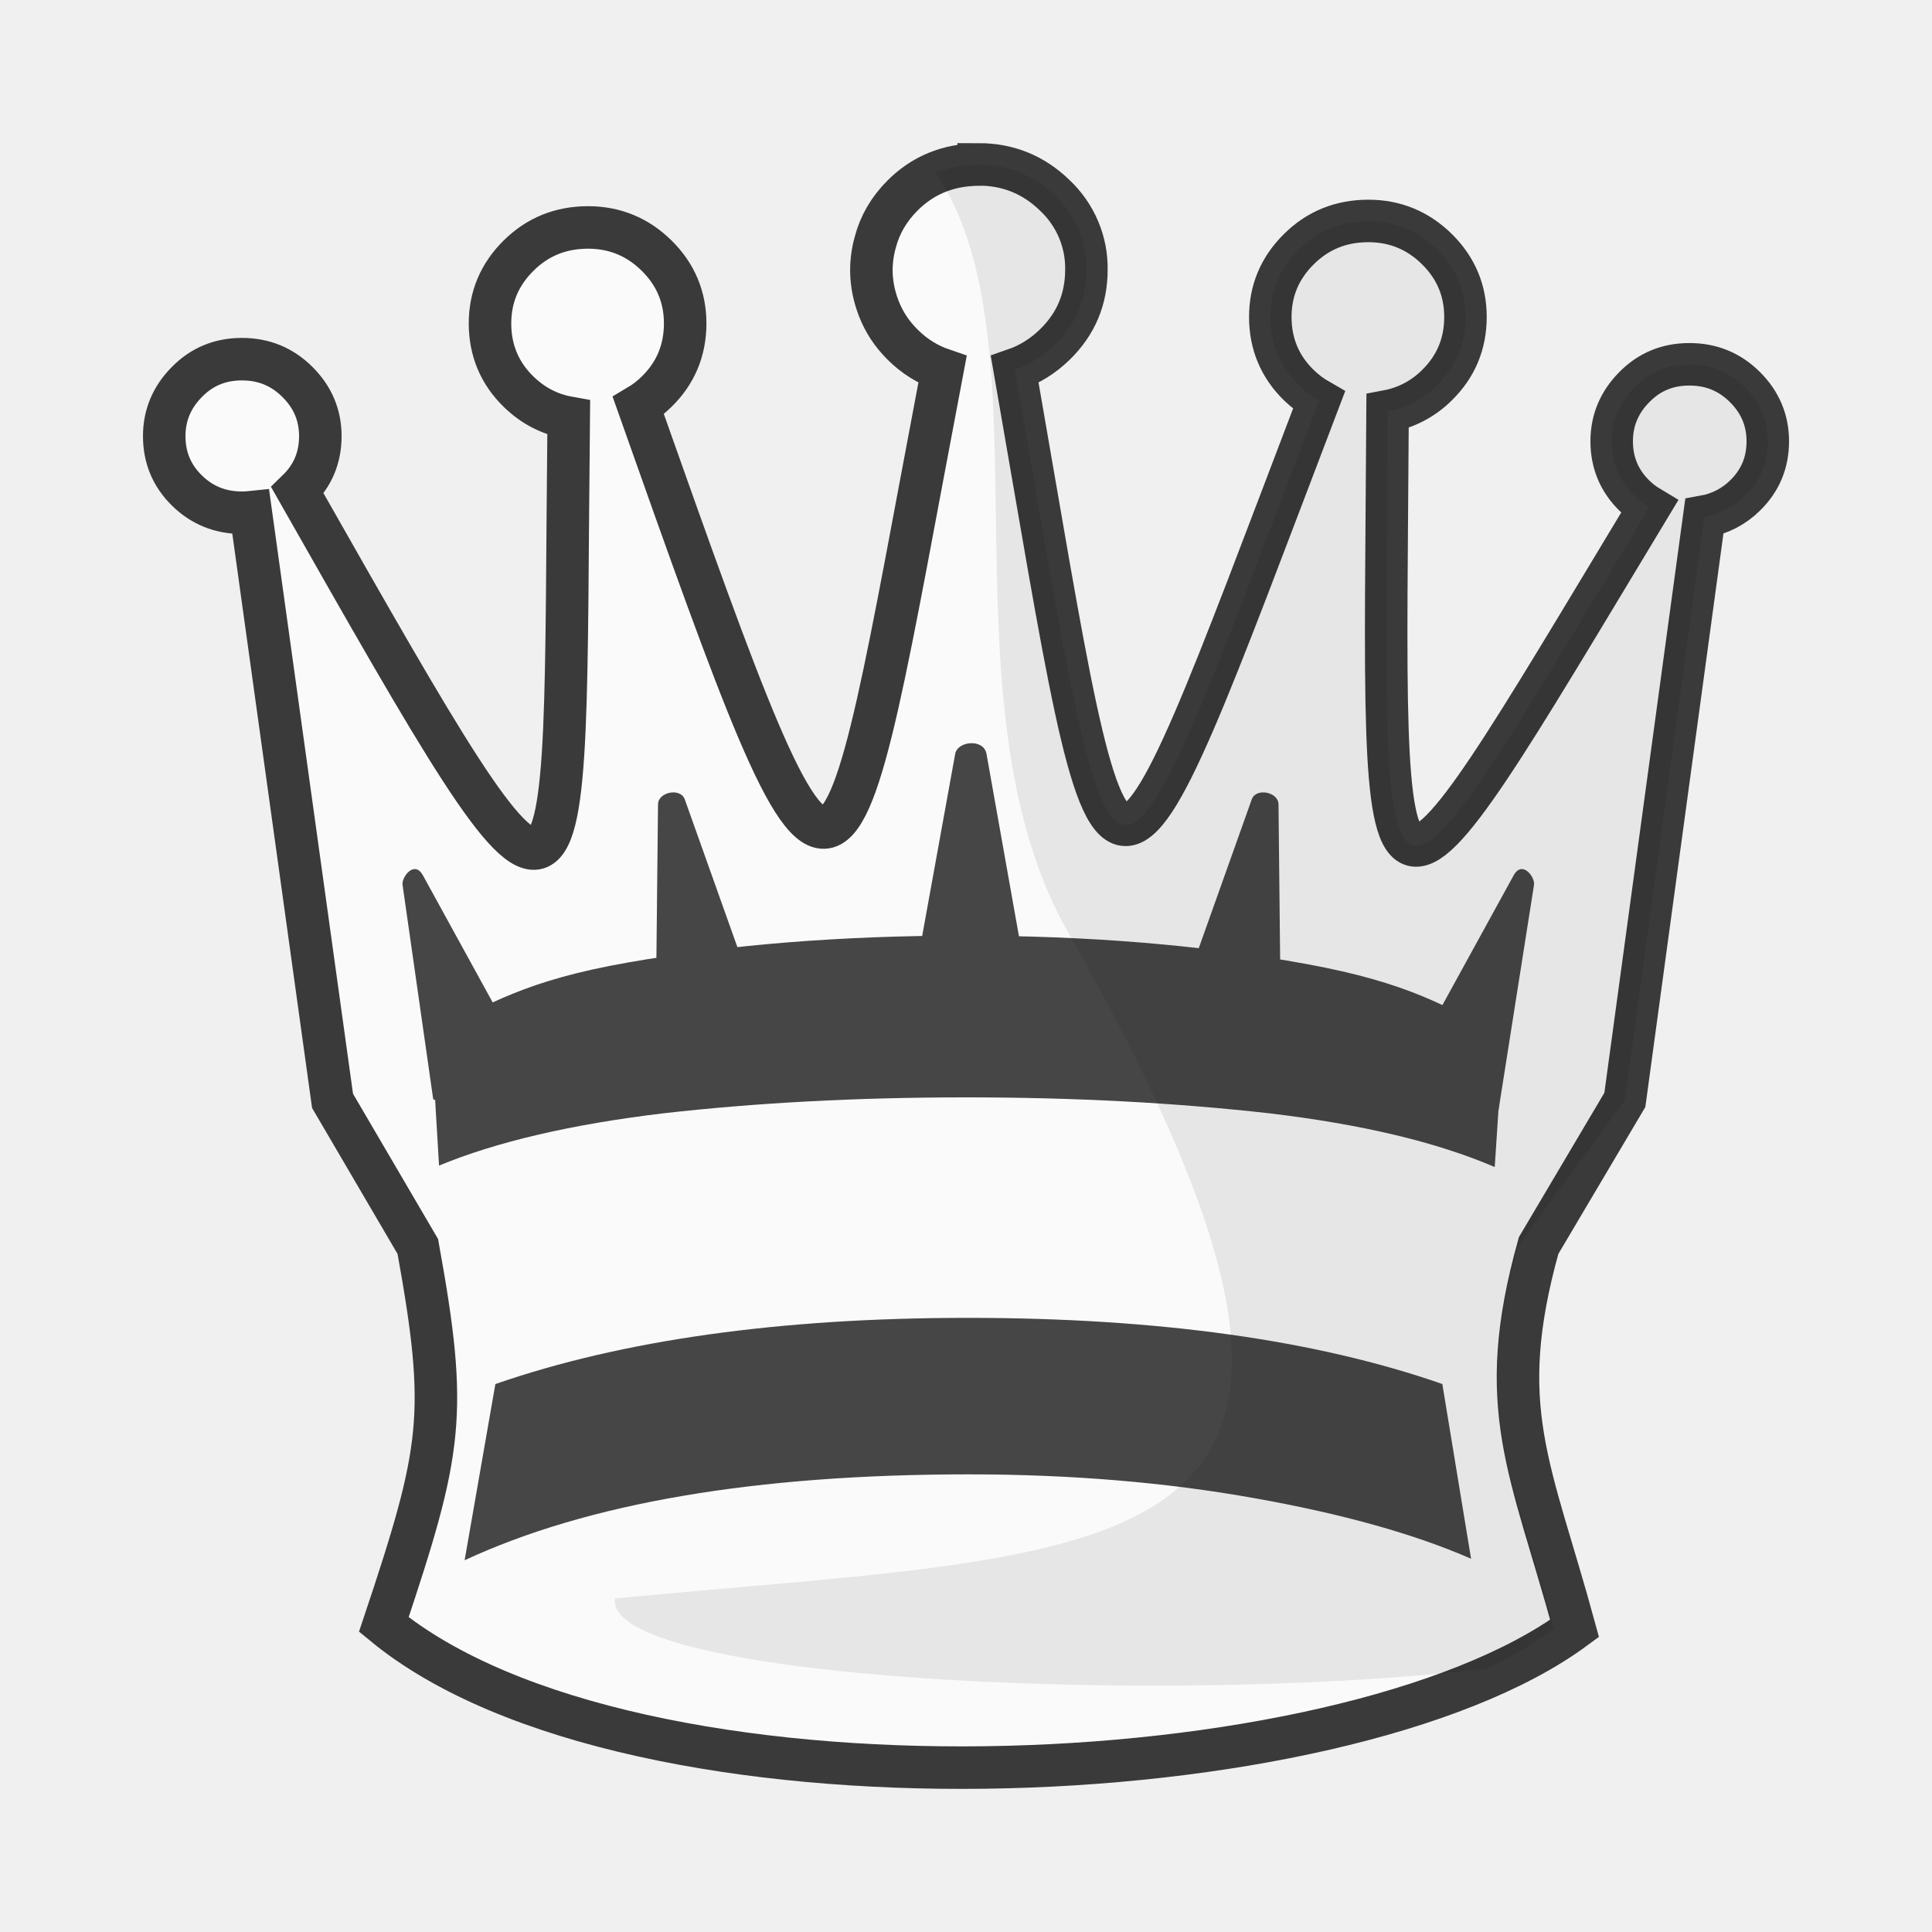
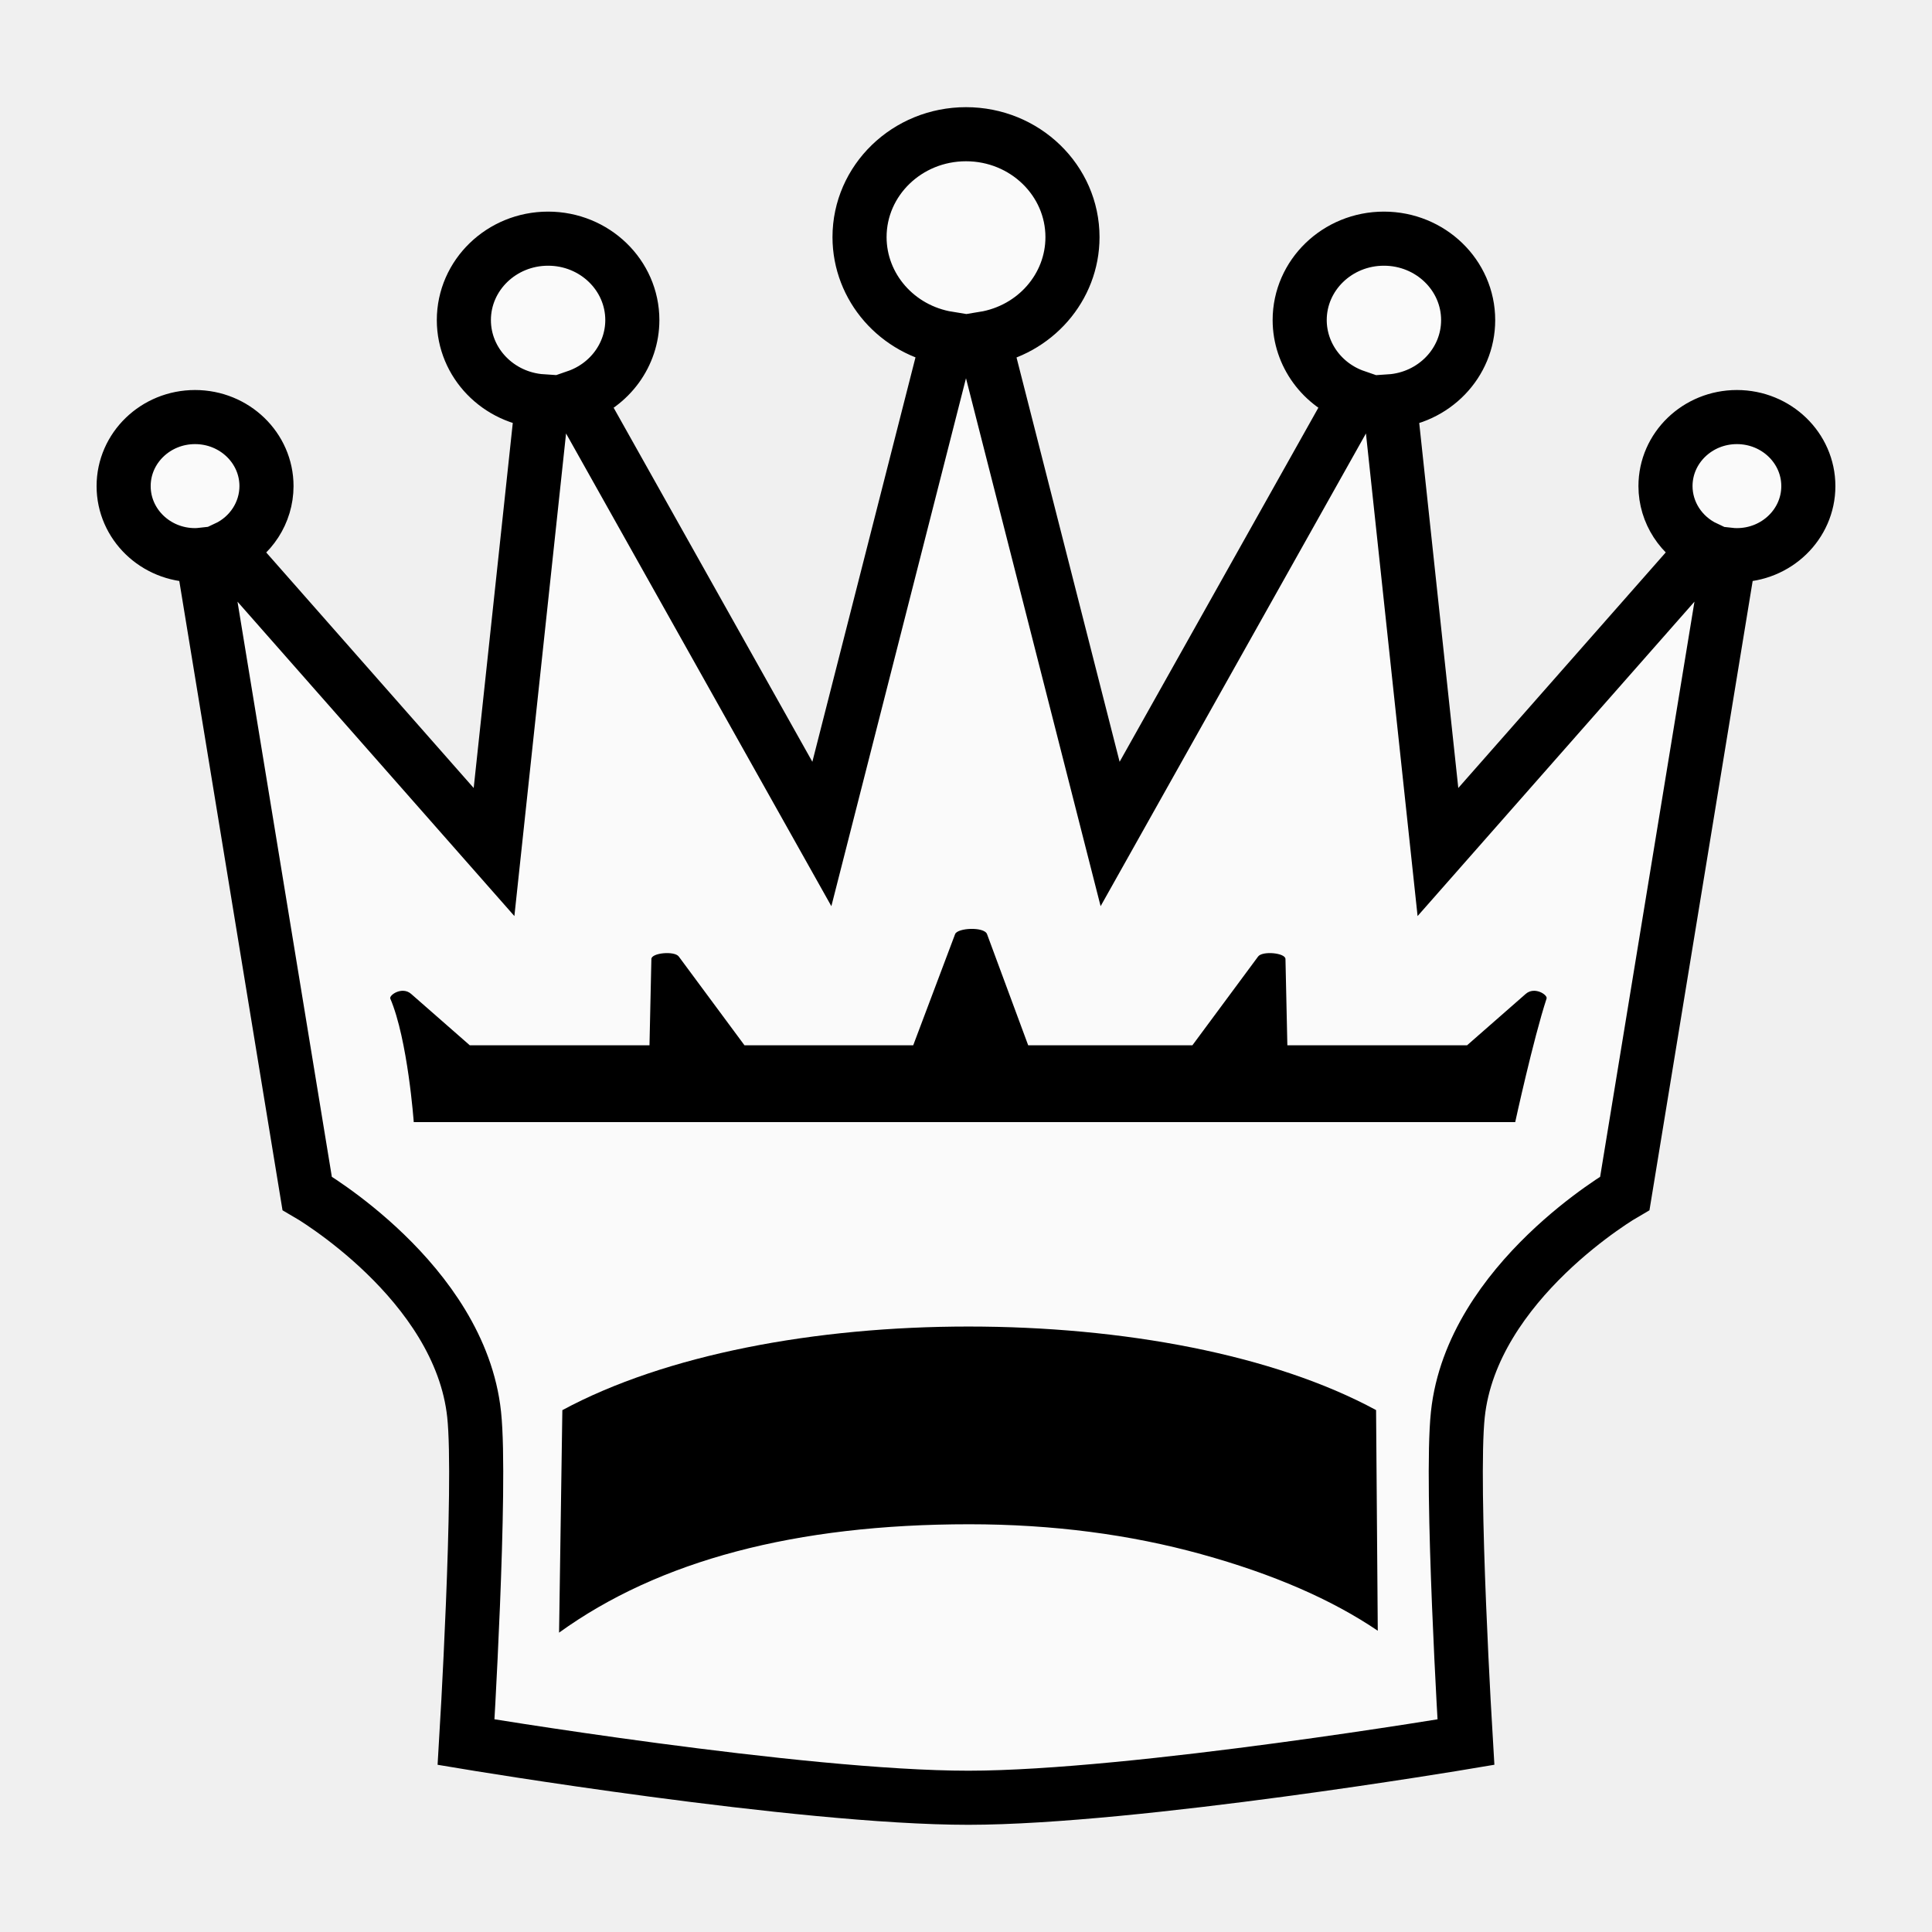
<svg xmlns="http://www.w3.org/2000/svg" clip-rule="evenodd" fill-rule="evenodd" height="50mm" image-rendering="optimizeQuality" shape-rendering="geometricPrecision" text-rendering="geometricPrecision" viewBox="0 0 50 50" width="50mm" version="1.1" id="svg11">
  <defs id="defs15">
    <clipPath clipPathUnits="userSpaceOnUse" id="clipPath1505-7">
      <path style="opacity:0.04;fill:#ffffff;fill-opacity:1;stroke:#000000;stroke-width:0.265px;stroke-linecap:butt;stroke-linejoin:miter;stroke-opacity:1" d="m 385.623,124.67 c 2.937,4.381 0.101,13.443 3.243,19.507 9.617,17.121 2.164,16.294 -11.461,17.625 -0.395,2.825 25.043,3.089 27.476,0.368 2.52,-3.672 2.996,-8.268 3.837,-12.532 0.912,-4.976 2.16,-10.042 1.357,-15.129 -0.172,-9.84 -22.651,-15.17 -24.452,-9.84 z" id="path1507-6" />
    </clipPath>
    <clipPath clipPathUnits="userSpaceOnUse" id="clipPath1505-7-4">
      <path style="opacity:0.04;fill:#ffffff;fill-opacity:1;stroke:#000000;stroke-width:0.265px;stroke-linecap:butt;stroke-linejoin:miter;stroke-opacity:1" d="m 385.623,124.67 c 2.937,4.381 0.101,13.443 3.243,19.507 9.617,17.121 2.164,16.294 -11.461,17.625 -0.395,2.825 25.043,3.089 27.476,0.368 2.52,-3.672 2.996,-8.268 3.837,-12.532 0.912,-4.976 2.16,-10.042 1.357,-15.129 -0.172,-9.84 -22.651,-15.17 -24.452,-9.84 z" id="path1507-6-1" />
    </clipPath>
    <clipPath clipPathUnits="userSpaceOnUse" id="clipPath1505-7-7">
      <path style="opacity:0.04;fill:#ffffff;fill-opacity:1;stroke:#000000;stroke-width:0.265px;stroke-linecap:butt;stroke-linejoin:miter;stroke-opacity:1" d="m 385.623,124.67 c 2.937,4.381 0.101,13.443 3.243,19.507 9.617,17.121 2.164,16.294 -11.461,17.625 -0.395,2.825 25.043,3.089 27.476,0.368 2.52,-3.672 2.996,-8.268 3.837,-12.532 0.912,-4.976 2.16,-10.042 1.357,-15.129 -0.172,-9.84 -22.651,-15.17 -24.452,-9.84 z" id="path1507-6-2" />
    </clipPath>
    <clipPath clipPathUnits="userSpaceOnUse" id="clipPath1505-7-49">
      <path style="opacity:0.04;fill:#ffffff;fill-opacity:1;stroke:#000000;stroke-width:0.265px;stroke-linecap:butt;stroke-linejoin:miter;stroke-opacity:1" d="m 385.623,124.67 c 2.937,4.381 0.101,13.443 3.243,19.507 9.617,17.121 2.164,16.294 -11.461,17.625 -0.395,2.825 25.043,3.089 27.476,0.368 2.52,-3.672 2.996,-8.268 3.837,-12.532 0.912,-4.976 2.16,-10.042 1.357,-15.129 -0.172,-9.84 -22.651,-15.17 -24.452,-9.84 z" id="path1507-6-0" />
    </clipPath>
    <clipPath clipPathUnits="userSpaceOnUse" id="clipPath1505-7-6">
      <path style="opacity:0.04;fill:#ffffff;fill-opacity:1;stroke:#000000;stroke-width:0.265px;stroke-linecap:butt;stroke-linejoin:miter;stroke-opacity:1" d="m 385.623,124.67 c 2.937,4.381 0.101,13.443 3.243,19.507 9.617,17.121 2.164,16.294 -11.461,17.625 -0.395,2.825 25.043,3.089 27.476,0.368 2.52,-3.672 2.996,-8.268 3.837,-12.532 0.912,-4.976 2.16,-10.042 1.357,-15.129 -0.172,-9.84 -22.651,-15.17 -24.452,-9.84 z" id="path1507-6-9" />
    </clipPath>
    <clipPath clipPathUnits="userSpaceOnUse" id="clipPath1505-1-5-6">
      <path style="opacity:0.04;fill:#ffffff;fill-opacity:1;stroke:#000000;stroke-width:0.265px;stroke-linecap:butt;stroke-linejoin:miter;stroke-opacity:1" d="m 385.623,124.67 c 2.937,4.381 0.101,13.443 3.243,19.507 9.617,17.121 2.164,16.294 -11.461,17.625 -0.395,2.825 25.043,3.089 27.476,0.368 2.52,-3.672 2.996,-8.268 3.837,-12.532 0.912,-4.976 2.16,-10.042 1.357,-15.129 -0.172,-9.84 -22.651,-15.17 -24.452,-9.84 z" id="path1507-8-9-8" />
    </clipPath>
    <clipPath id="clipPath1505-1-5-6-3" clipPathUnits="userSpaceOnUse">
      <path id="path1507-8-9-8-1" d="m 385.623,124.67 c 2.937,4.381 0.101,13.443 3.243,19.507 9.617,17.121 2.164,16.294 -11.461,17.625 -0.395,2.825 25.043,3.089 27.476,0.368 2.52,-3.672 2.996,-8.268 3.837,-12.532 0.912,-4.976 2.16,-10.042 1.357,-15.129 -0.172,-9.84 -22.651,-15.17 -24.452,-9.84 z" style="opacity:0.04;fill:#ffffff;fill-opacity:1;stroke:#000000;stroke-width:0.265px;stroke-linecap:butt;stroke-linejoin:miter;stroke-opacity:1" />
    </clipPath>
  </defs>
  <linearGradient id="a" gradientUnits="userSpaceOnUse" x1="21.253" x2="77.641" y1="37.224" y2="37.346">
    <stop offset="0" stop-color="#fff" id="stop2" />
    <stop offset="1" stop-color="#fff" stop-opacity="0" id="stop4" />
  </linearGradient>
-   <g style="clip-rule:evenodd;fill-rule:evenodd;image-rendering:optimizeQuality;shape-rendering:geometricPrecision;text-rendering:geometricPrecision" id="g1321" transform="translate(4.8092651e-6)">
-     <g transform="translate(319.4812,123.8172)" id="g1446">
-       <path style="clip-rule:evenodd;fill:#fafafa;fill-opacity:1;fill-rule:evenodd;stroke:#3a3a3a;stroke-width:1.1;stroke-miterlimit:4;stroke-dasharray:none;stroke-opacity:1;image-rendering:optimizeQuality;shape-rendering:geometricPrecision;text-rendering:geometricPrecision" d="m -294.153,-119.56 a 2.777,2.732 0 0 0 -0.221,0.01 c -0.677,0.047 -1.263,0.308 -1.746,0.789 -0.356,0.355 -0.59,0.759 -0.708,1.21 a 2.777,2.732 0 0 0 -0.102,0.723 2.777,2.732 0 0 0 0.118,0.78 c 0.015,0.054 0.035,0.107 0.054,0.16 a 2.777,2.732 0 0 0 0.02,0.056 c 0.133,0.343 0.337,0.657 0.619,0.936 0.303,0.302 0.648,0.515 1.029,0.645 -2.861,15.028 -2.458,16.225 -7.87,0.936 a 2.435,2.407 0 0 0 0.473,-0.366 c 0.492,-0.481 0.738,-1.073 0.738,-1.766 0,-0.68 -0.245,-1.267 -0.738,-1.754 -0.493,-0.486 -1.086,-0.73 -1.775,-0.73 -0.707,0 -1.307,0.242 -1.799,0.73 -0.492,0.487 -0.739,1.074 -0.739,1.754 0,0.693 0.247,1.286 0.739,1.766 0.372,0.363 0.804,0.586 1.298,0.674 -0.15,14.037 0.432,14.998 -7.019,1.883 0.394,-0.383 0.591,-0.85 0.591,-1.406 0,-0.542 -0.197,-1.008 -0.591,-1.401 -0.399,-0.397 -0.873,-0.591 -1.439,-0.591 -0.561,0 -1.035,0.194 -1.424,0.591 -0.389,0.393 -0.586,0.859 -0.586,1.401 0,0.556 0.197,1.024 0.586,1.406 0.389,0.383 0.864,0.576 1.424,0.576 a 1.982,1.95 0 0 0 0.23,-0.011 l 2.116,15.232 2.207,3.769 c 0.789,4.356 0.636,5.247 -0.88,9.783 6.427,5.293 24.794,4.54 30.817,0.101 -1.137,-4.174 -2.106,-5.699 -0.931,-9.909 l 2.232,-3.769 2.056,-15.096 a 1.982,1.95 0 0 0 1.053,-0.544 c 0.394,-0.383 0.59,-0.85 0.59,-1.406 0,-0.542 -0.197,-1.008 -0.59,-1.401 -0.399,-0.397 -0.874,-0.59 -1.44,-0.59 -0.561,0 -1.035,0.193 -1.424,0.59 -0.389,0.393 -0.586,0.86 -0.586,1.401 0,0.556 0.197,1.023 0.586,1.406 0.12,0.118 0.25,0.217 0.387,0.299 -7.295,12.093 -6.861,12.026 -6.773,-2.481 a 2.435,2.407 0 0 0 1.278,-0.675 c 0.492,-0.481 0.738,-1.073 0.738,-1.766 0,-0.68 -0.245,-1.267 -0.738,-1.754 -0.493,-0.486 -1.086,-0.73 -1.775,-0.73 -0.707,0 -1.307,0.242 -1.799,0.73 -0.492,0.487 -0.739,1.074 -0.739,1.754 0,0.693 0.246,1.285 0.739,1.766 0.162,0.157 0.335,0.286 0.52,0.392 -5.658,14.829 -5.167,14.728 -7.873,-0.796 0.378,-0.131 0.725,-0.343 1.034,-0.644 0.55,-0.533 0.821,-1.182 0.821,-1.941 a 2.652,2.606 0 0 0 -0.821,-1.926 c -0.549,-0.533 -1.209,-0.799 -1.967,-0.799 z" id="path1138-4-1" />
-       <g id="g1368" style="fill:#464646;fill-opacity:1">
-         <path id="path885-8-3-0" d="m -281.41,-83.476 -0.744,-4.523 c -3.258,-1.136 -7.354,-1.712 -12.279,-1.712 -4.874,0 -8.952,0.576 -12.228,1.713 l -0.796,4.56 c 3.173,-1.476 7.517,-2.223 13.049,-2.223 2.651,0 5.123,0.21 7.389,0.616 2.274,0.404 4.147,0.928 5.609,1.568 z" style="clip-rule:evenodd;fill:#464646;fill-opacity:1;fill-rule:evenodd;stroke:none;stroke-width:1.2;stroke-miterlimit:4;stroke-dasharray:none;image-rendering:optimizeQuality;shape-rendering:geometricPrecision;text-rendering:geometricPrecision" />
-         <g style="fill:#464646;fill-opacity:1;stroke-width:0.966" transform="matrix(1.072684,0,0,0.9979971,-5.78508,65.12337)" id="g1176-5-1">
-           <path style="clip-rule:evenodd;fill:#464646;fill-opacity:1;fill-rule:evenodd;stroke:none;stroke-width:0.966;stroke-miterlimit:4;stroke-dasharray:none;image-rendering:optimizeQuality;shape-rendering:geometricPrecision;text-rendering:geometricPrecision" d="m -256.171,-162.449 c -1.376,-0.762 -2.253,-1.381 -4.749,-1.872 -2.497,-0.491 -5.248,-0.736 -8.27,-0.736 -2.954,0 -5.654,0.233 -8.107,0.698 -2.454,0.463 -3.332,1.07 -4.741,1.832 l 0.19,3.433 c 1.392,-0.619 3.2,-1.072 5.425,-1.357 2.216,-0.27 4.644,-0.412 7.284,-0.412 2.64,0 5.077,0.142 7.31,0.412 2.241,0.285 4.058,0.75 5.451,1.395 z" id="path1124-09-9" />
-           <g id="g8279-6-0" style="fill:#464646;fill-opacity:1;stroke:none;stroke-width:1.037" transform="matrix(0.8775576,0,0,1.000536,-290.9665,-188.0174)">
-             <path style="fill:#464646;fill-opacity:1;fill-rule:evenodd;stroke:none;stroke-width:0.293px;stroke-linecap:butt;stroke-linejoin:miter;stroke-opacity:1" d="m 39.518,27.476 0.977,-5.848 c 0.032,-0.189 -0.322,-0.651 -0.562,-0.24 l -3.326,5.711 c 0,0 0.655,0.473 0.922,0.506 0.267,0.033 1.989,-0.129 1.989,-0.129 z" id="path8123-9-0" />
-             <path style="fill:#464646;fill-opacity:1;fill-rule:evenodd;stroke:none;stroke-width:0.293px;stroke-linecap:butt;stroke-linejoin:miter;stroke-opacity:1" d="m 33.535,25.395 -0.065,-5.851 c -0.004,-0.321 -0.62,-0.436 -0.736,-0.127 l -2.212,5.855 z" id="path8125-3-9" />
-             <path id="path8130-1-5" d="m 23.17,25.574 1.411,-7.336 c 0.065,-0.338 0.785,-0.402 0.861,0 l 1.385,7.336 c -1.302,-0.706 -2.56,-1.036 -3.657,10e-7 z" style="fill:#464646;fill-opacity:1;fill-rule:evenodd;stroke:none;stroke-width:0.293px;stroke-linecap:butt;stroke-linejoin:miter;stroke-opacity:1" />
-             <path id="path8219-7-5" d="M 10.231,27.192 9.387,21.628 C 9.358,21.439 9.709,20.977 9.949,21.388 l 3.326,5.711 c 0,0 -0.655,0.473 -0.922,0.506 -0.267,0.033 -2.121,-0.412 -2.121,-0.412 z" style="fill:#464646;fill-opacity:1;fill-rule:evenodd;stroke:none;stroke-width:0.293px;stroke-linecap:butt;stroke-linejoin:miter;stroke-opacity:1" />
-             <path id="path8221-4-3" d="m 16.346,25.395 0.065,-5.851 c 0.004,-0.321 0.62,-0.436 0.736,-0.127 l 2.212,5.855 z" style="fill:#464646;fill-opacity:1;fill-rule:evenodd;stroke:none;stroke-width:0.293px;stroke-linecap:butt;stroke-linejoin:miter;stroke-opacity:1" />
-           </g>
-         </g>
-       </g>
-       <path style="clip-rule:evenodd;opacity:0.08;fill:#000000;fill-opacity:1;fill-rule:evenodd;stroke:none;stroke-width:1.497;stroke-miterlimit:4;stroke-dasharray:none;stroke-opacity:1;image-rendering:optimizeQuality;shape-rendering:geometricPrecision;text-rendering:geometricPrecision" d="m 386.724,124.45 c -0.073,4.3e-4 -0.146,0.004 -0.219,0.01 -0.67,0.047 -1.251,0.31 -1.729,0.794 -0.353,0.357 -0.584,0.764 -0.701,1.218 -0.066,0.237 -0.1,0.482 -0.101,0.728 7.2e-4,0.266 0.04,0.531 0.117,0.785 0.015,0.055 0.035,0.108 0.054,0.161 0.006,0.019 0.013,0.038 0.02,0.057 0.131,0.346 0.334,0.661 0.612,0.943 0.3,0.304 0.641,0.518 1.019,0.65 -2.833,15.126 -2.434,16.331 -7.792,0.943 0.171,-0.103 0.328,-0.227 0.469,-0.368 0.487,-0.484 0.731,-1.08 0.731,-1.778 0,-0.685 -0.243,-1.276 -0.731,-1.765 -0.488,-0.49 -1.076,-0.734 -1.757,-0.734 -0.7,0 -1.294,0.244 -1.781,0.734 -0.487,0.49 -0.731,1.081 -0.731,1.765 0,0.697 0.244,1.294 0.731,1.778 0.368,0.365 0.797,0.59 1.285,0.679 -0.148,14.129 0.428,15.095 -6.949,1.895 0.39,-0.385 0.585,-0.856 0.585,-1.415 0,-0.545 -0.195,-1.014 -0.585,-1.41 -0.395,-0.4 -0.865,-0.595 -1.425,-0.595 -0.555,0 -1.025,0.195 -1.41,0.595 -0.385,0.395 -0.58,0.865 -0.58,1.41 0,0.56 0.195,1.03 0.58,1.415 0.385,0.385 0.855,0.58 1.41,0.58 0.076,7.9e-4 0.152,-0.003 0.228,-0.011 l 2.095,15.331 2.709,3.793 c 0.781,4.384 0.63,5.281 -0.872,9.847 6.364,5.327 23.502,4.569 29.465,0.102 -1.126,-4.201 -2.085,-5.736 -0.922,-9.973 l 2.734,-3.793 2.036,-15.194 c 0.396,-0.071 0.76,-0.263 1.043,-0.548 0.39,-0.385 0.584,-0.855 0.584,-1.415 0,-0.545 -0.195,-1.015 -0.584,-1.41 -0.395,-0.4 -0.865,-0.594 -1.425,-0.594 -0.555,0 -1.025,0.194 -1.41,0.594 -0.385,0.395 -0.58,0.865 -0.58,1.41 0,0.56 0.195,1.03 0.58,1.415 0.119,0.119 0.247,0.218 0.383,0.301 -7.223,12.172 -6.793,12.104 -6.706,-2.497 0.481,-0.092 0.922,-0.329 1.265,-0.68 0.487,-0.484 0.731,-1.08 0.731,-1.777 0,-0.685 -0.243,-1.276 -0.731,-1.765 -0.488,-0.49 -1.076,-0.734 -1.757,-0.734 -0.7,0 -1.294,0.244 -1.781,0.734 -0.487,0.49 -0.731,1.081 -0.731,1.765 0,0.697 0.244,1.294 0.731,1.777 0.16,0.158 0.332,0.288 0.515,0.394 -5.603,14.926 -5.115,14.823 -7.795,-0.801 0.374,-0.132 0.717,-0.346 1.024,-0.648 0.545,-0.537 0.813,-1.19 0.813,-1.953 0.011,-0.731 -0.283,-1.434 -0.813,-1.938 -0.544,-0.536 -1.197,-0.804 -1.948,-0.804 z" id="path1138-0-7-9" clip-path="url(#clipPath1505-1-5-6-3)" transform="matrix(1.009967,0,0,0.9935425,-684.7314,-243.2064)" />
-     </g>
+   <g transform="translate(-402.4253,947.5496)" id="g3092">
+     <path id="path1557-5" d="m 427.425,-944.076 c -1.522,0 -2.755,1.193 -2.755,2.664 0.002,1.298 0.971,2.407 2.295,2.623 l -3.27,12.823 -6.351,-11.316 c 0.866,-0.3 1.445,-1.093 1.446,-1.983 -5e-5,-1.164 -0.976,-2.108 -2.18,-2.108 -1.204,9e-5 -2.18,0.944 -2.18,2.108 8.8e-4,1.107 0.888,2.025 2.03,2.101 l -1.249,11.665 -6.927,-7.865 c 0.635,-0.299 1.037,-0.922 1.038,-1.605 2e-5,-0.987 -0.828,-1.787 -1.849,-1.787 -1.021,10e-5 -1.848,0.8 -1.848,1.787 -4e-5,0.987 0.827,1.787 1.848,1.787 0.064,0 0.127,-0.005 0.19,-0.012 l 2.711,16.526 c 0,0 3.956,2.28 4.322,5.726 0.195,1.836 -0.209,8.478 -0.209,8.478 0,0 8.641,1.442 13.001,1.44 4.319,-0.002 12.875,-1.44 12.875,-1.44 0,0 -0.404,-6.642 -0.209,-8.478 0.365,-3.445 4.322,-5.726 4.322,-5.726 l 2.71,-16.524 c 0.063,0.007 0.127,0.01 0.19,0.01 1.021,1.5e-4 1.849,-0.8 1.849,-1.787 3e-5,-0.987 -0.828,-1.787 -1.849,-1.787 -1.021,9e-5 -1.848,0.8 -1.848,1.787 7.7e-4,0.682 0.404,1.304 1.038,1.604 l -6.927,7.866 -1.248,-11.663 c 1.143,-0.077 2.03,-0.995 2.03,-2.103 -4e-5,-1.164 -0.976,-2.108 -2.18,-2.108 -1.204,0 -2.18,0.944 -2.18,2.108 0.002,0.89 0.58,1.683 1.446,1.982 l -6.352,11.317 -3.269,-12.82 c 1.325,-0.217 2.295,-1.327 2.295,-2.626 9e-5,-1.471 -1.233,-2.664 -2.755,-2.664 z" style="fill:#fafafa;fill-opacity:1;stroke:#000000;stroke-width:1.4;stroke-linecap:butt;stroke-linejoin:miter;stroke-miterlimit:4;stroke-dasharray:none;stroke-opacity:1" />
+     <path id="path8123-9-0-9-6" d="m 427.553,-923.51 c -0.19,0.004 -0.379,0.053 -0.41,0.136 l -1.084,2.877 h -4.366 l -1.701,-2.298 c -0.112,-0.151 -0.705,-0.095 -0.709,0.063 l -0.049,2.235 h -4.65 l -1.518,-1.33 c -0.23,-0.202 -0.568,0.025 -0.541,0.118 0.455,1.064 0.608,3.199 0.608,3.199 h 28.506 c 0,0 0.466,-2.141 0.812,-3.199 0.03,-0.093 -0.31,-0.32 -0.541,-0.118 l -1.518,1.33 h -4.65 l -0.049,-2.235 c -0.004,-0.158 -0.596,-0.214 -0.708,-0.063 l -1.701,2.298 h -4.249 l -1.065,-2.877 c -0.036,-0.099 -0.228,-0.14 -0.418,-0.136 z" style="clip-rule:evenodd;fill:#000000;fill-opacity:1;fill-rule:evenodd;stroke:none;stroke-width:0.284px;stroke-linecap:butt;stroke-linejoin:miter;stroke-opacity:1;image-rendering:optimizeQuality;shape-rendering:geometricPrecision;text-rendering:geometricPrecision" />
+     <path id="path1191-9-7-3-6-1" d="m 438.082,-905.346 -0.044,-5.711 c -2.65,-1.435 -6.544,-2.162 -10.55,-2.162 -3.965,0 -7.844,0.727 -10.509,2.164 l -0.085,5.758 c 2.58,-1.863 6.114,-2.805 10.615,-2.805 2.156,0 4.166,0.265 6.01,0.776 1.85,0.511 3.373,1.172 4.563,1.98 z" style="clip-rule:evenodd;fill:#000000;fill-opacity:1;fill-rule:evenodd;stroke:none;stroke-width:1;stroke-miterlimit:4;stroke-dasharray:none;stroke-opacity:1;image-rendering:optimizeQuality;shape-rendering:geometricPrecision;text-rendering:geometricPrecision" />
  </g>
</svg>
